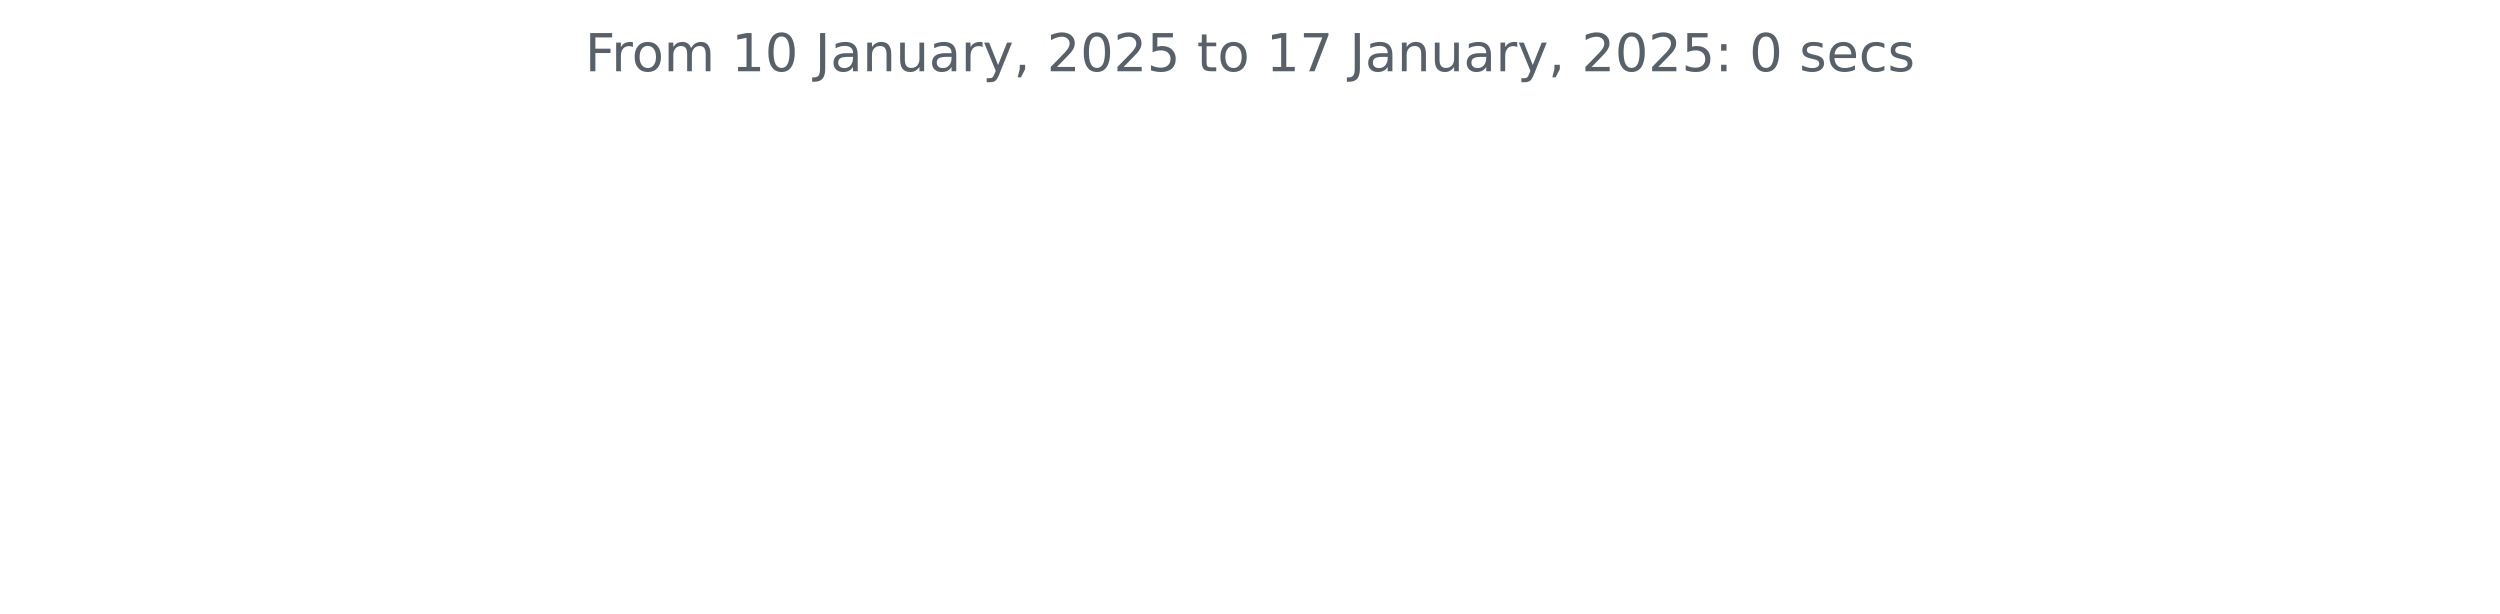
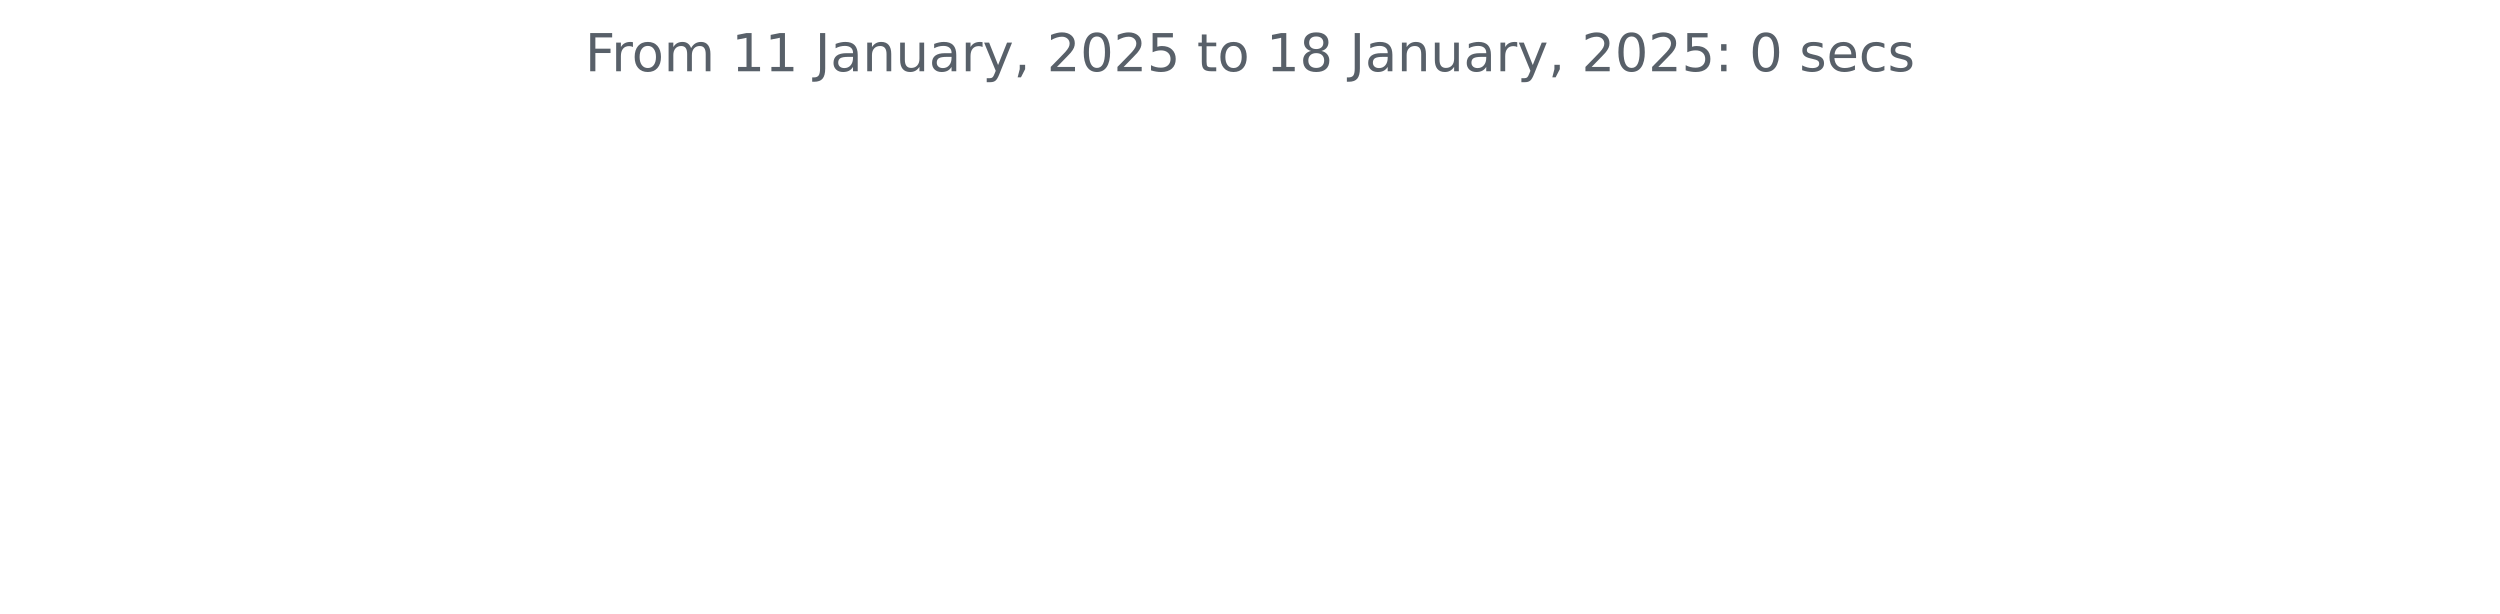
<svg xmlns="http://www.w3.org/2000/svg" xmlns:xlink="http://www.w3.org/1999/xlink" width="572.4pt" height="140.398pt" viewBox="0 0 572.4 140.398" version="1.1">
  <defs>
    <style type="text/css">*{stroke-linejoin: round; stroke-linecap: butt}</style>
  </defs>
  <g id="figure_1">
    <g id="patch_1">
      <path d="M 0 140.398  L 572.4 140.398  L 572.4 0  L 0 0  L 0 140.398  z " style="fill: none" />
    </g>
    <g id="axes_1">
      <g id="matplotlib.axis_1" />
      <g id="matplotlib.axis_2" />
      <g id="text_1">
        <g style="fill: #586069" transform="translate(133.9538 16.31812) scale(0.12 -0.12)">
          <defs>
            <path id="DejaVuSans-46" d="M 628 4666  L 3309 4666  L 3309 4134  L 1259 4134  L 1259 2759  L 3109 2759  L 3109 2228  L 1259 2228  L 1259 0  L 628 0  L 628 4666  z " transform="scale(0.015625)" />
            <path id="DejaVuSans-72" d="M 2631 2963  Q 2534 3019 2420 3045  Q 2306 3072 2169 3072  Q 1681 3072 1420 2755  Q 1159 2438 1159 1844  L 1159 0  L 581 0  L 581 3500  L 1159 3500  L 1159 2956  Q 1341 3275 1631 3429  Q 1922 3584 2338 3584  Q 2397 3584 2469 3576  Q 2541 3569 2628 3553  L 2631 2963  z " transform="scale(0.015625)" />
            <path id="DejaVuSans-6f" d="M 1959 3097  Q 1497 3097 1228 2736  Q 959 2375 959 1747  Q 959 1119 1226 758  Q 1494 397 1959 397  Q 2419 397 2687 759  Q 2956 1122 2956 1747  Q 2956 2369 2687 2733  Q 2419 3097 1959 3097  z M 1959 3584  Q 2709 3584 3137 3096  Q 3566 2609 3566 1747  Q 3566 888 3137 398  Q 2709 -91 1959 -91  Q 1206 -91 779 398  Q 353 888 353 1747  Q 353 2609 779 3096  Q 1206 3584 1959 3584  z " transform="scale(0.015625)" />
            <path id="DejaVuSans-6d" d="M 3328 2828  Q 3544 3216 3844 3400  Q 4144 3584 4550 3584  Q 5097 3584 5394 3201  Q 5691 2819 5691 2113  L 5691 0  L 5113 0  L 5113 2094  Q 5113 2597 4934 2840  Q 4756 3084 4391 3084  Q 3944 3084 3684 2787  Q 3425 2491 3425 1978  L 3425 0  L 2847 0  L 2847 2094  Q 2847 2600 2669 2842  Q 2491 3084 2119 3084  Q 1678 3084 1418 2786  Q 1159 2488 1159 1978  L 1159 0  L 581 0  L 581 3500  L 1159 3500  L 1159 2956  Q 1356 3278 1631 3431  Q 1906 3584 2284 3584  Q 2666 3584 2933 3390  Q 3200 3197 3328 2828  z " transform="scale(0.015625)" />
            <path id="DejaVuSans-20" transform="scale(0.015625)" />
            <path id="DejaVuSans-31" d="M 794 531  L 1825 531  L 1825 4091  L 703 3866  L 703 4441  L 1819 4666  L 2450 4666  L 2450 531  L 3481 531  L 3481 0  L 794 0  L 794 531  z " transform="scale(0.015625)" />
-             <path id="DejaVuSans-30" d="M 2034 4250  Q 1547 4250 1301 3770  Q 1056 3291 1056 2328  Q 1056 1369 1301 889  Q 1547 409 2034 409  Q 2525 409 2770 889  Q 3016 1369 3016 2328  Q 3016 3291 2770 3770  Q 2525 4250 2034 4250  z M 2034 4750  Q 2819 4750 3233 4129  Q 3647 3509 3647 2328  Q 3647 1150 3233 529  Q 2819 -91 2034 -91  Q 1250 -91 836 529  Q 422 1150 422 2328  Q 422 3509 836 4129  Q 1250 4750 2034 4750  z " transform="scale(0.015625)" />
            <path id="DejaVuSans-4a" d="M 628 4666  L 1259 4666  L 1259 325  Q 1259 -519 939 -900  Q 619 -1281 -91 -1281  L -331 -1281  L -331 -750  L -134 -750  Q 284 -750 456 -515  Q 628 -281 628 325  L 628 4666  z " transform="scale(0.015625)" />
            <path id="DejaVuSans-61" d="M 2194 1759  Q 1497 1759 1228 1600  Q 959 1441 959 1056  Q 959 750 1161 570  Q 1363 391 1709 391  Q 2188 391 2477 730  Q 2766 1069 2766 1631  L 2766 1759  L 2194 1759  z M 3341 1997  L 3341 0  L 2766 0  L 2766 531  Q 2569 213 2275 61  Q 1981 -91 1556 -91  Q 1019 -91 701 211  Q 384 513 384 1019  Q 384 1609 779 1909  Q 1175 2209 1959 2209  L 2766 2209  L 2766 2266  Q 2766 2663 2505 2880  Q 2244 3097 1772 3097  Q 1472 3097 1187 3025  Q 903 2953 641 2809  L 641 3341  Q 956 3463 1253 3523  Q 1550 3584 1831 3584  Q 2591 3584 2966 3190  Q 3341 2797 3341 1997  z " transform="scale(0.015625)" />
            <path id="DejaVuSans-6e" d="M 3513 2113  L 3513 0  L 2938 0  L 2938 2094  Q 2938 2591 2744 2837  Q 2550 3084 2163 3084  Q 1697 3084 1428 2787  Q 1159 2491 1159 1978  L 1159 0  L 581 0  L 581 3500  L 1159 3500  L 1159 2956  Q 1366 3272 1645 3428  Q 1925 3584 2291 3584  Q 2894 3584 3203 3211  Q 3513 2838 3513 2113  z " transform="scale(0.015625)" />
            <path id="DejaVuSans-75" d="M 544 1381  L 544 3500  L 1119 3500  L 1119 1403  Q 1119 906 1312 657  Q 1506 409 1894 409  Q 2359 409 2629 706  Q 2900 1003 2900 1516  L 2900 3500  L 3475 3500  L 3475 0  L 2900 0  L 2900 538  Q 2691 219 2414 64  Q 2138 -91 1772 -91  Q 1169 -91 856 284  Q 544 659 544 1381  z M 1991 3584  L 1991 3584  z " transform="scale(0.015625)" />
            <path id="DejaVuSans-79" d="M 2059 -325  Q 1816 -950 1584 -1140  Q 1353 -1331 966 -1331  L 506 -1331  L 506 -850  L 844 -850  Q 1081 -850 1212 -737  Q 1344 -625 1503 -206  L 1606 56  L 191 3500  L 800 3500  L 1894 763  L 2988 3500  L 3597 3500  L 2059 -325  z " transform="scale(0.015625)" />
            <path id="DejaVuSans-2c" d="M 750 794  L 1409 794  L 1409 256  L 897 -744  L 494 -744  L 750 256  L 750 794  z " transform="scale(0.015625)" />
            <path id="DejaVuSans-32" d="M 1228 531  L 3431 531  L 3431 0  L 469 0  L 469 531  Q 828 903 1448 1529  Q 2069 2156 2228 2338  Q 2531 2678 2651 2914  Q 2772 3150 2772 3378  Q 2772 3750 2511 3984  Q 2250 4219 1831 4219  Q 1534 4219 1204 4116  Q 875 4013 500 3803  L 500 4441  Q 881 4594 1212 4672  Q 1544 4750 1819 4750  Q 2544 4750 2975 4387  Q 3406 4025 3406 3419  Q 3406 3131 3298 2873  Q 3191 2616 2906 2266  Q 2828 2175 2409 1742  Q 1991 1309 1228 531  z " transform="scale(0.015625)" />
+             <path id="DejaVuSans-30" d="M 2034 4250  Q 1547 4250 1301 3770  Q 1056 3291 1056 2328  Q 1056 1369 1301 889  Q 1547 409 2034 409  Q 2525 409 2770 889  Q 3016 1369 3016 2328  Q 3016 3291 2770 3770  Q 2525 4250 2034 4250  z M 2034 4750  Q 2819 4750 3233 4129  Q 3647 3509 3647 2328  Q 3647 1150 3233 529  Q 2819 -91 2034 -91  Q 1250 -91 836 529  Q 422 1150 422 2328  Q 422 3509 836 4129  Q 1250 4750 2034 4750  z " transform="scale(0.015625)" />
            <path id="DejaVuSans-35" d="M 691 4666  L 3169 4666  L 3169 4134  L 1269 4134  L 1269 2991  Q 1406 3038 1543 3061  Q 1681 3084 1819 3084  Q 2600 3084 3056 2656  Q 3513 2228 3513 1497  Q 3513 744 3044 326  Q 2575 -91 1722 -91  Q 1428 -91 1123 -41  Q 819 9 494 109  L 494 744  Q 775 591 1075 516  Q 1375 441 1709 441  Q 2250 441 2565 725  Q 2881 1009 2881 1497  Q 2881 1984 2565 2268  Q 2250 2553 1709 2553  Q 1456 2553 1204 2497  Q 953 2441 691 2322  L 691 4666  z " transform="scale(0.015625)" />
            <path id="DejaVuSans-74" d="M 1172 4494  L 1172 3500  L 2356 3500  L 2356 3053  L 1172 3053  L 1172 1153  Q 1172 725 1289 603  Q 1406 481 1766 481  L 2356 481  L 2356 0  L 1766 0  Q 1100 0 847 248  Q 594 497 594 1153  L 594 3053  L 172 3053  L 172 3500  L 594 3500  L 594 4494  L 1172 4494  z " transform="scale(0.015625)" />
-             <path id="DejaVuSans-37" d="M 525 4666  L 3525 4666  L 3525 4397  L 1831 0  L 1172 0  L 2766 4134  L 525 4134  L 525 4666  z " transform="scale(0.015625)" />
+             <path id="DejaVuSans-38" d="M 2034 2216  Q 1584 2216 1326 1975  Q 1069 1734 1069 1313  Q 1069 891 1326 650  Q 1584 409 2034 409  Q 2484 409 2743 651  Q 3003 894 3003 1313  Q 3003 1734 2745 1975  Q 2488 2216 2034 2216  z M 1403 2484  Q 997 2584 770 2862  Q 544 3141 544 3541  Q 544 4100 942 4425  Q 1341 4750 2034 4750  Q 2731 4750 3128 4425  Q 3525 4100 3525 3541  Q 3525 3141 3298 2862  Q 3072 2584 2669 2484  Q 3125 2378 3379 2068  Q 3634 1759 3634 1313  Q 3634 634 3220 271  Q 2806 -91 2034 -91  Q 1263 -91 848 271  Q 434 634 434 1313  Q 434 1759 690 2068  Q 947 2378 1403 2484  z M 1172 3481  Q 1172 3119 1398 2916  Q 1625 2713 2034 2713  Q 2441 2713 2670 2916  Q 2900 3119 2900 3481  Q 2900 3844 2670 4047  Q 2441 4250 2034 4250  Q 1625 4250 1398 4047  Q 1172 3844 1172 3481  z " transform="scale(0.015625)" />
            <path id="DejaVuSans-3a" d="M 750 794  L 1409 794  L 1409 0  L 750 0  L 750 794  z M 750 3309  L 1409 3309  L 1409 2516  L 750 2516  L 750 3309  z " transform="scale(0.015625)" />
            <path id="DejaVuSans-73" d="M 2834 3397  L 2834 2853  Q 2591 2978 2328 3040  Q 2066 3103 1784 3103  Q 1356 3103 1142 2972  Q 928 2841 928 2578  Q 928 2378 1081 2264  Q 1234 2150 1697 2047  L 1894 2003  Q 2506 1872 2764 1633  Q 3022 1394 3022 966  Q 3022 478 2636 193  Q 2250 -91 1575 -91  Q 1294 -91 989 -36  Q 684 19 347 128  L 347 722  Q 666 556 975 473  Q 1284 391 1588 391  Q 1994 391 2212 530  Q 2431 669 2431 922  Q 2431 1156 2273 1281  Q 2116 1406 1581 1522  L 1381 1569  Q 847 1681 609 1914  Q 372 2147 372 2553  Q 372 3047 722 3315  Q 1072 3584 1716 3584  Q 2034 3584 2315 3537  Q 2597 3491 2834 3397  z " transform="scale(0.015625)" />
            <path id="DejaVuSans-65" d="M 3597 1894  L 3597 1613  L 953 1613  Q 991 1019 1311 708  Q 1631 397 2203 397  Q 2534 397 2845 478  Q 3156 559 3463 722  L 3463 178  Q 3153 47 2828 -22  Q 2503 -91 2169 -91  Q 1331 -91 842 396  Q 353 884 353 1716  Q 353 2575 817 3079  Q 1281 3584 2069 3584  Q 2775 3584 3186 3129  Q 3597 2675 3597 1894  z M 3022 2063  Q 3016 2534 2758 2815  Q 2500 3097 2075 3097  Q 1594 3097 1305 2825  Q 1016 2553 972 2059  L 3022 2063  z " transform="scale(0.015625)" />
            <path id="DejaVuSans-63" d="M 3122 3366  L 3122 2828  Q 2878 2963 2633 3030  Q 2388 3097 2138 3097  Q 1578 3097 1268 2742  Q 959 2388 959 1747  Q 959 1106 1268 751  Q 1578 397 2138 397  Q 2388 397 2633 464  Q 2878 531 3122 666  L 3122 134  Q 2881 22 2623 -34  Q 2366 -91 2075 -91  Q 1284 -91 818 406  Q 353 903 353 1747  Q 353 2603 823 3093  Q 1294 3584 2113 3584  Q 2378 3584 2631 3529  Q 2884 3475 3122 3366  z " transform="scale(0.015625)" />
          </defs>
          <use xlink:href="#DejaVuSans-46" />
          <use xlink:href="#DejaVuSans-72" x="50.27" />
          <use xlink:href="#DejaVuSans-6f" x="89.133" />
          <use xlink:href="#DejaVuSans-6d" x="150.314" />
          <use xlink:href="#DejaVuSans-20" x="247.727" />
          <use xlink:href="#DejaVuSans-31" x="279.514" />
-           <use xlink:href="#DejaVuSans-30" x="343.137" />
+           <use xlink:href="#DejaVuSans-31" x="343.137" />
          <use xlink:href="#DejaVuSans-20" x="406.76" />
          <use xlink:href="#DejaVuSans-4a" x="438.547" />
          <use xlink:href="#DejaVuSans-61" x="468.039" />
          <use xlink:href="#DejaVuSans-6e" x="529.318" />
          <use xlink:href="#DejaVuSans-75" x="592.697" />
          <use xlink:href="#DejaVuSans-61" x="656.076" />
          <use xlink:href="#DejaVuSans-72" x="717.355" />
          <use xlink:href="#DejaVuSans-79" x="758.469" />
          <use xlink:href="#DejaVuSans-2c" x="817.648" />
          <use xlink:href="#DejaVuSans-20" x="849.436" />
          <use xlink:href="#DejaVuSans-32" x="881.223" />
          <use xlink:href="#DejaVuSans-30" x="944.846" />
          <use xlink:href="#DejaVuSans-32" x="1008.469" />
          <use xlink:href="#DejaVuSans-35" x="1072.092" />
          <use xlink:href="#DejaVuSans-20" x="1135.715" />
          <use xlink:href="#DejaVuSans-74" x="1167.502" />
          <use xlink:href="#DejaVuSans-6f" x="1206.711" />
          <use xlink:href="#DejaVuSans-20" x="1267.893" />
          <use xlink:href="#DejaVuSans-31" x="1299.68" />
-           <use xlink:href="#DejaVuSans-37" x="1363.303" />
+           <use xlink:href="#DejaVuSans-38" x="1363.303" />
          <use xlink:href="#DejaVuSans-20" x="1426.926" />
          <use xlink:href="#DejaVuSans-4a" x="1458.713" />
          <use xlink:href="#DejaVuSans-61" x="1488.205" />
          <use xlink:href="#DejaVuSans-6e" x="1549.484" />
          <use xlink:href="#DejaVuSans-75" x="1612.863" />
          <use xlink:href="#DejaVuSans-61" x="1676.242" />
          <use xlink:href="#DejaVuSans-72" x="1737.521" />
          <use xlink:href="#DejaVuSans-79" x="1778.635" />
          <use xlink:href="#DejaVuSans-2c" x="1837.814" />
          <use xlink:href="#DejaVuSans-20" x="1869.602" />
          <use xlink:href="#DejaVuSans-32" x="1901.389" />
          <use xlink:href="#DejaVuSans-30" x="1965.012" />
          <use xlink:href="#DejaVuSans-32" x="2028.635" />
          <use xlink:href="#DejaVuSans-35" x="2092.258" />
          <use xlink:href="#DejaVuSans-3a" x="2155.881" />
          <use xlink:href="#DejaVuSans-20" x="2189.572" />
          <use xlink:href="#DejaVuSans-30" x="2221.359" />
          <use xlink:href="#DejaVuSans-20" x="2284.982" />
          <use xlink:href="#DejaVuSans-73" x="2316.77" />
          <use xlink:href="#DejaVuSans-65" x="2368.869" />
          <use xlink:href="#DejaVuSans-63" x="2430.393" />
          <use xlink:href="#DejaVuSans-73" x="2485.373" />
        </g>
      </g>
    </g>
  </g>
</svg>
